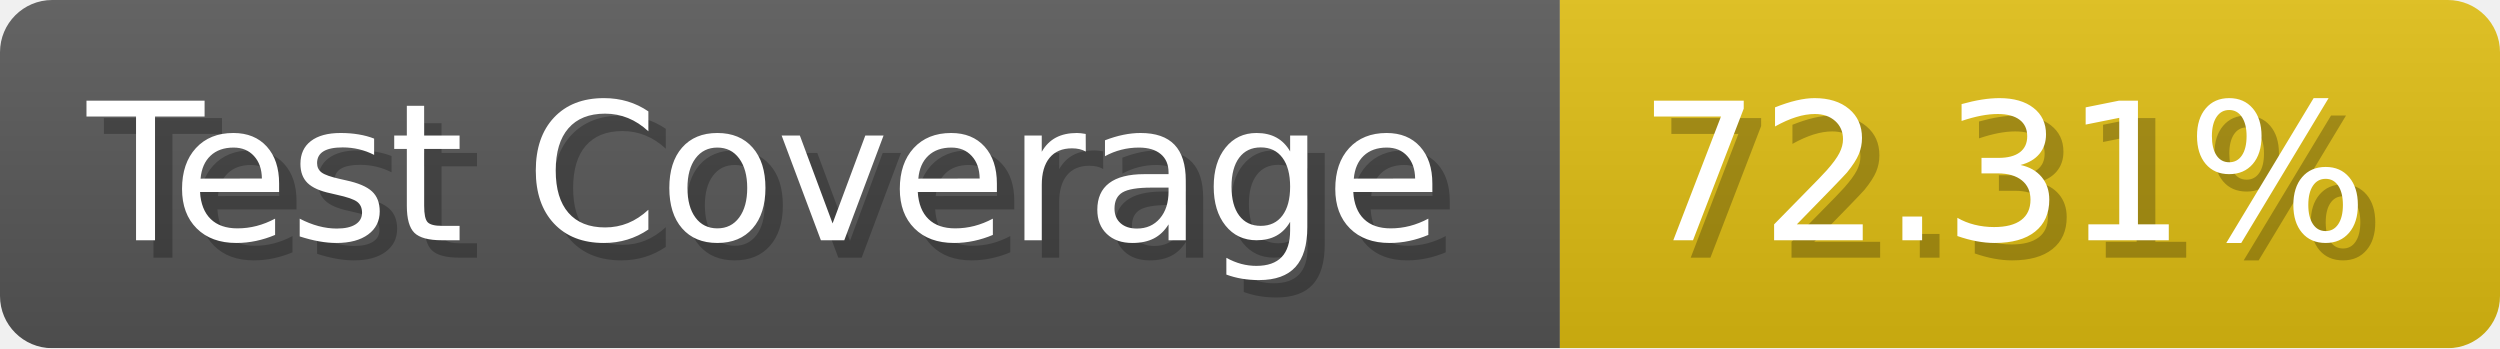
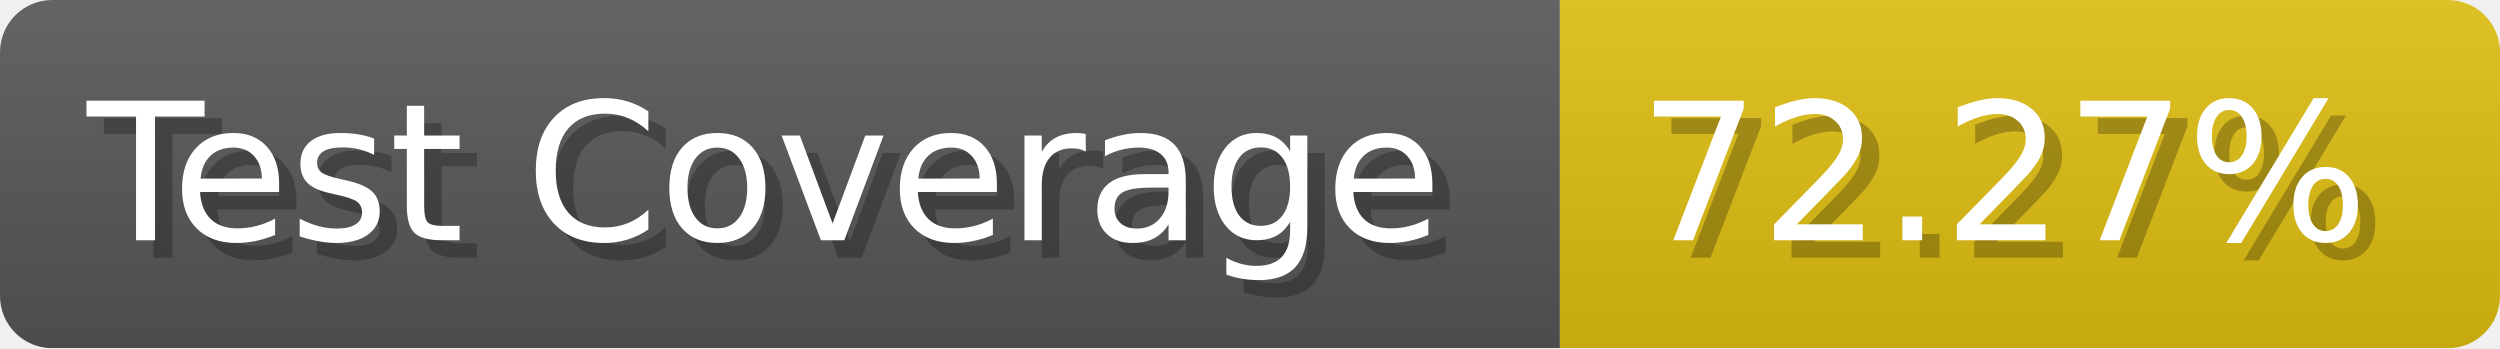
- <svg xmlns="http://www.w3.org/2000/svg" width="143.6" height="20" viewBox="0 0 1436 200" role="img" aria-label="Test Coverage: 72.31%">
+ <svg xmlns="http://www.w3.org/2000/svg" width="143.6" height="20" viewBox="0 0 1436 200" role="img" aria-label="Test Coverage: 72.27%">
  <linearGradient id="a" x2="0" y2="100%">
    <stop offset="0" stop-opacity=".1" stop-color="#EEE" />
    <stop offset="1" stop-opacity=".1" />
  </linearGradient>
  <mask id="m">
    <rect width="1436" height="200" rx="30" fill="#FFF" />
  </mask>
  <g mask="url(#m)">
    <rect width="896" height="200" fill="#555" />
    <rect width="540" height="200" fill="#DB1" x="896" />
    <rect width="1436" height="200" fill="url(#a)" />
  </g>
  <g aria-hidden="true" fill="#fff" text-anchor="start" font-family="Verdana,DejaVu Sans,sans-serif" font-size="110">
    <text x="60" y="148" textLength="796" fill="#000" opacity="0.25">Test Coverage</text>
    <text x="50" y="138" textLength="796">Test Coverage</text>
-     <text x="951" y="148" textLength="440" fill="#000" opacity="0.25">72.31%</text>
-     <text x="941" y="138" textLength="440">72.31%</text>
+     <text x="951" y="148" textLength="440" fill="#000" opacity="0.25">72.27%</text>
+     <text x="941" y="138" textLength="440">72.27%</text>
  </g>
</svg>
